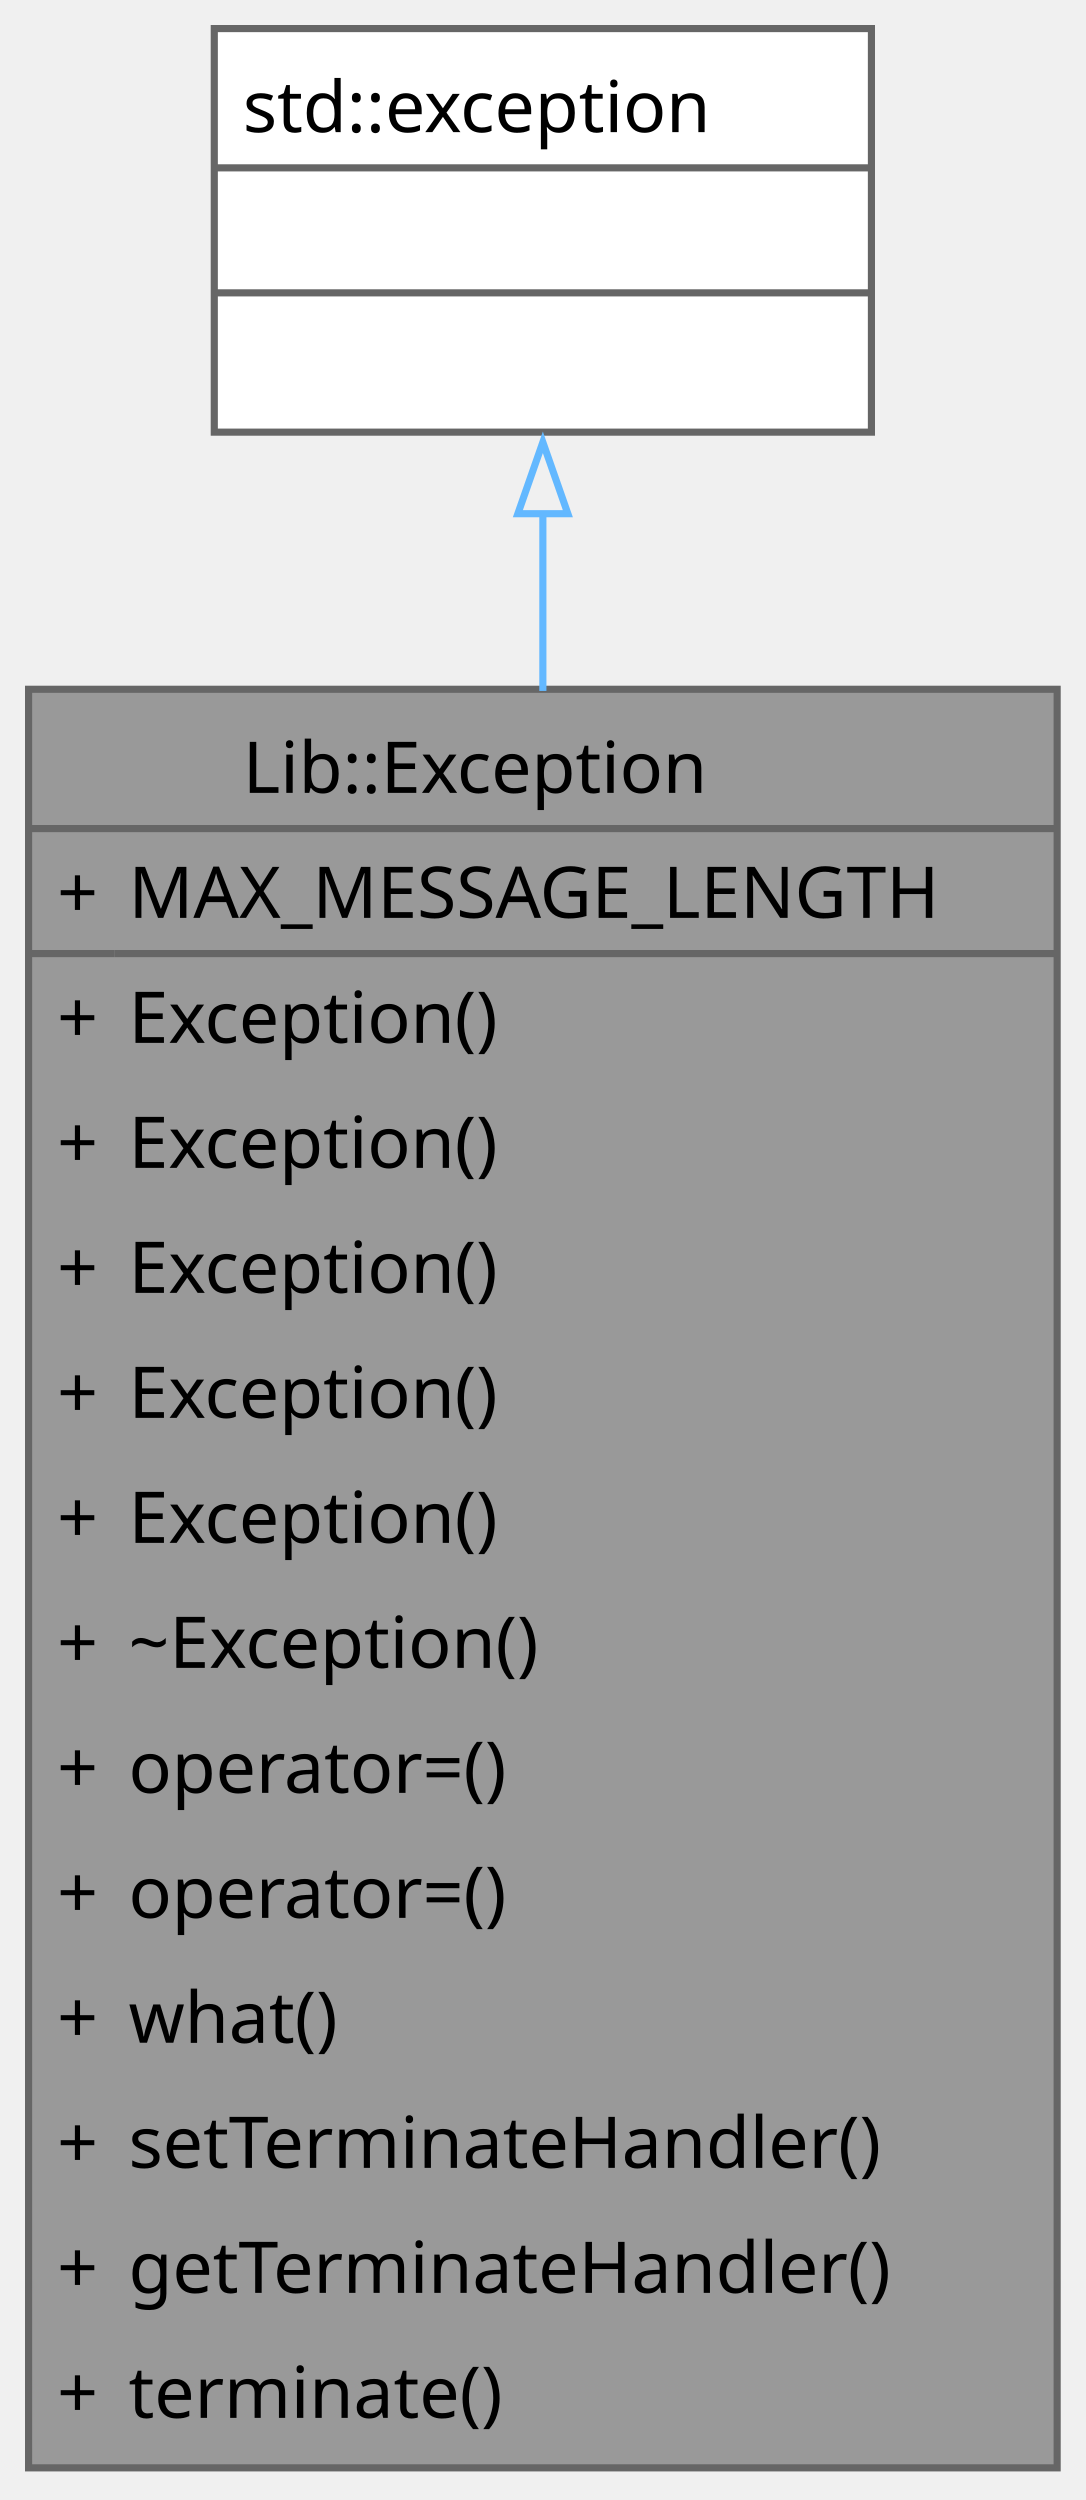
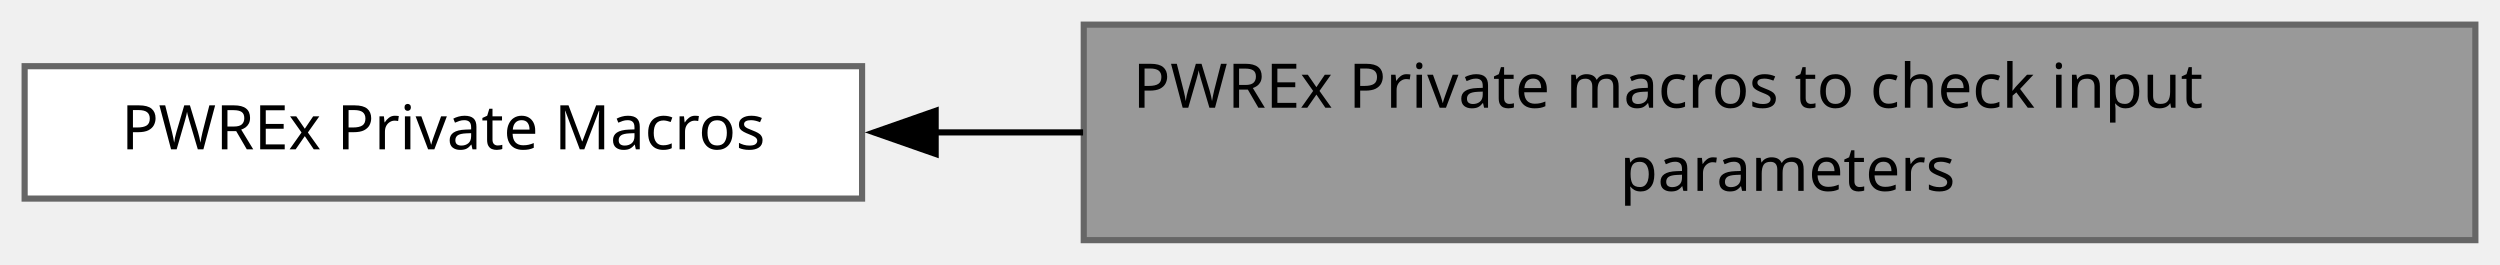
- <svg xmlns="http://www.w3.org/2000/svg" xmlns:xlink="http://www.w3.org/1999/xlink" width="152pt" height="350pt" viewBox="0.00 0.00 152.00 350.00">
-   <g id="graph0" class="graph" transform="scale(1 1) rotate(0) translate(4 345.5)">
+ <svg xmlns="http://www.w3.org/2000/svg" xmlns:xlink="http://www.w3.org/1999/xlink" width="406pt" height="43pt" viewBox="0.00 0.00 406.00 43.00">
+   <g id="graph0" class="graph" transform="scale(1 1) rotate(0) translate(4 39)">
    <g id="Node000001" class="node">
      <g id="a_Node000001">
-         <a xlink:title="Exception type that stores a diagnostic message.">
-           <polygon fill="#999999" stroke="none" points="144,-249 0,-249 0,0 144,0 144,-249" />
-           <polygon fill="#666666" stroke="#666666" points="0,-229.5 0,-229.5 144,-229.5 144,-229.5 0,-229.5" />
-           <polygon fill="#666666" stroke="#666666" points="0,-212 0,-212 12,-212 12,-212 0,-212" />
-           <polygon fill="#666666" stroke="#666666" points="12,-212 12,-212 144,-212 144,-212 12,-212" />
-           <polygon fill="none" stroke="#666666" points="0,0 0,-249 144,-249 144,0 0,0" />
-           <text xml:space="preserve" text-anchor="start" x="30" y="-234.5" font-family="JetBrains Mono" font-size="10.00">Lib::Exception</text>
-           <text xml:space="preserve" text-anchor="start" x="4" y="-217" font-family="JetBrains Mono" font-size="10.00">+</text>
-           <text xml:space="preserve" text-anchor="start" x="14" y="-217" font-family="JetBrains Mono" font-size="10.00">MAX_MESSAGE_LENGTH</text>
-           <text xml:space="preserve" text-anchor="start" x="4" y="-199.5" font-family="JetBrains Mono" font-size="10.00">+</text>
-           <text xml:space="preserve" text-anchor="start" x="14" y="-199.5" font-family="JetBrains Mono" font-size="10.00">Exception()</text>
-           <text xml:space="preserve" text-anchor="start" x="4" y="-182" font-family="JetBrains Mono" font-size="10.00">+</text>
-           <text xml:space="preserve" text-anchor="start" x="14" y="-182" font-family="JetBrains Mono" font-size="10.00">Exception()</text>
-           <text xml:space="preserve" text-anchor="start" x="4" y="-164.5" font-family="JetBrains Mono" font-size="10.00">+</text>
-           <text xml:space="preserve" text-anchor="start" x="14" y="-164.5" font-family="JetBrains Mono" font-size="10.00">Exception()</text>
-           <text xml:space="preserve" text-anchor="start" x="4" y="-147" font-family="JetBrains Mono" font-size="10.00">+</text>
-           <text xml:space="preserve" text-anchor="start" x="14" y="-147" font-family="JetBrains Mono" font-size="10.00">Exception()</text>
-           <text xml:space="preserve" text-anchor="start" x="4" y="-129.5" font-family="JetBrains Mono" font-size="10.00">+</text>
-           <text xml:space="preserve" text-anchor="start" x="14" y="-129.5" font-family="JetBrains Mono" font-size="10.00">Exception()</text>
-           <text xml:space="preserve" text-anchor="start" x="4" y="-112" font-family="JetBrains Mono" font-size="10.00">+</text>
-           <text xml:space="preserve" text-anchor="start" x="14" y="-112" font-family="JetBrains Mono" font-size="10.00">~Exception()</text>
-           <text xml:space="preserve" text-anchor="start" x="4" y="-94.5" font-family="JetBrains Mono" font-size="10.00">+</text>
-           <text xml:space="preserve" text-anchor="start" x="14" y="-94.5" font-family="JetBrains Mono" font-size="10.00">operator=()</text>
-           <text xml:space="preserve" text-anchor="start" x="4" y="-77" font-family="JetBrains Mono" font-size="10.00">+</text>
-           <text xml:space="preserve" text-anchor="start" x="14" y="-77" font-family="JetBrains Mono" font-size="10.00">operator=()</text>
-           <text xml:space="preserve" text-anchor="start" x="4" y="-59.5" font-family="JetBrains Mono" font-size="10.00">+</text>
-           <text xml:space="preserve" text-anchor="start" x="14" y="-59.5" font-family="JetBrains Mono" font-size="10.00">what()</text>
-           <text xml:space="preserve" text-anchor="start" x="4" y="-42" font-family="JetBrains Mono" font-size="10.00">+</text>
-           <text xml:space="preserve" text-anchor="start" x="14" y="-42" font-family="JetBrains Mono" font-size="10.00">setTerminateHandler()</text>
-           <text xml:space="preserve" text-anchor="start" x="4" y="-24.5" font-family="JetBrains Mono" font-size="10.00">+</text>
-           <text xml:space="preserve" text-anchor="start" x="14" y="-24.5" font-family="JetBrains Mono" font-size="10.00">getTerminateHandler()</text>
-           <text xml:space="preserve" text-anchor="start" x="4" y="-7" font-family="JetBrains Mono" font-size="10.00">+</text>
-           <text xml:space="preserve" text-anchor="start" x="14" y="-7" font-family="JetBrains Mono" font-size="10.00">terminate()</text>
+         <a xlink:title=" ">
+           <polygon fill="#999999" stroke="#666666" points="398,-35 172,-35 172,0 398,0 398,-35" />
+           <text xml:space="preserve" text-anchor="start" x="180" y="-21.5" font-family="JetBrains Mono" font-size="10.00">PWREx Private macros to check input</text>
+           <text xml:space="preserve" text-anchor="middle" x="285" y="-8" font-family="JetBrains Mono" font-size="10.00"> parameters</text>
        </a>
      </g>
    </g>
    <g id="Node000002" class="node">
      <g id="a_Node000002">
-         <a xlink:title=" ">
-           <polygon fill="white" stroke="none" points="118,-341.5 26,-341.5 26,-285 118,-285 118,-341.5" />
-           <polygon fill="#666666" stroke="#666666" points="26,-322 26,-322 118,-322 118,-322 26,-322" />
-           <polygon fill="#666666" stroke="#666666" points="26,-304.5 26,-304.5 118,-304.5 118,-304.5 26,-304.5" />
-           <polygon fill="none" stroke="#666666" points="26,-285 26,-341.5 118,-341.5 118,-285 26,-285" />
-           <text xml:space="preserve" text-anchor="start" x="30" y="-327" font-family="JetBrains Mono" font-size="10.00">std::exception</text>
-           <text xml:space="preserve" text-anchor="start" x="69" y="-309.5" font-family="JetBrains Mono" font-size="10.00"> </text>
-           <text xml:space="preserve" text-anchor="start" x="69" y="-292" font-family="JetBrains Mono" font-size="10.00"> </text>
+         <a xlink:href="../../d0/ddf/a00918.html" target="_top" xlink:title=" ">
+           <polygon fill="white" stroke="#666666" points="136,-28.25 0,-28.25 0,-6.75 136,-6.75 136,-28.25" />
+           <text xml:space="preserve" text-anchor="middle" x="68" y="-14.75" font-family="JetBrains Mono" font-size="10.00">PWREx Private Macros</text>
        </a>
      </g>
    </g>
-     <g id="edge1_Node000001_Node000002" class="edge">
-       <g id="a_edge1_Node000001_Node000002">
-         <a xlink:title=" ">
-           <path fill="none" stroke="#63b8ff" d="M72,-273.72C72,-266.04 72,-257.61 72,-248.77" />
-           <polygon fill="none" stroke="#63b8ff" points="68.5,-273.58 72,-283.58 75.5,-273.58 68.5,-273.58" />
-         </a>
-       </g>
+     <g id="edge1" class="edge">
+       <path fill="none" stroke="black" d="M147.79,-17.5C155.67,-17.5 163.76,-17.5 171.89,-17.5" />
+       <polygon fill="black" stroke="black" points="147.95,-14 137.95,-17.5 147.95,-21 147.95,-14" />
    </g>
  </g>
</svg>
